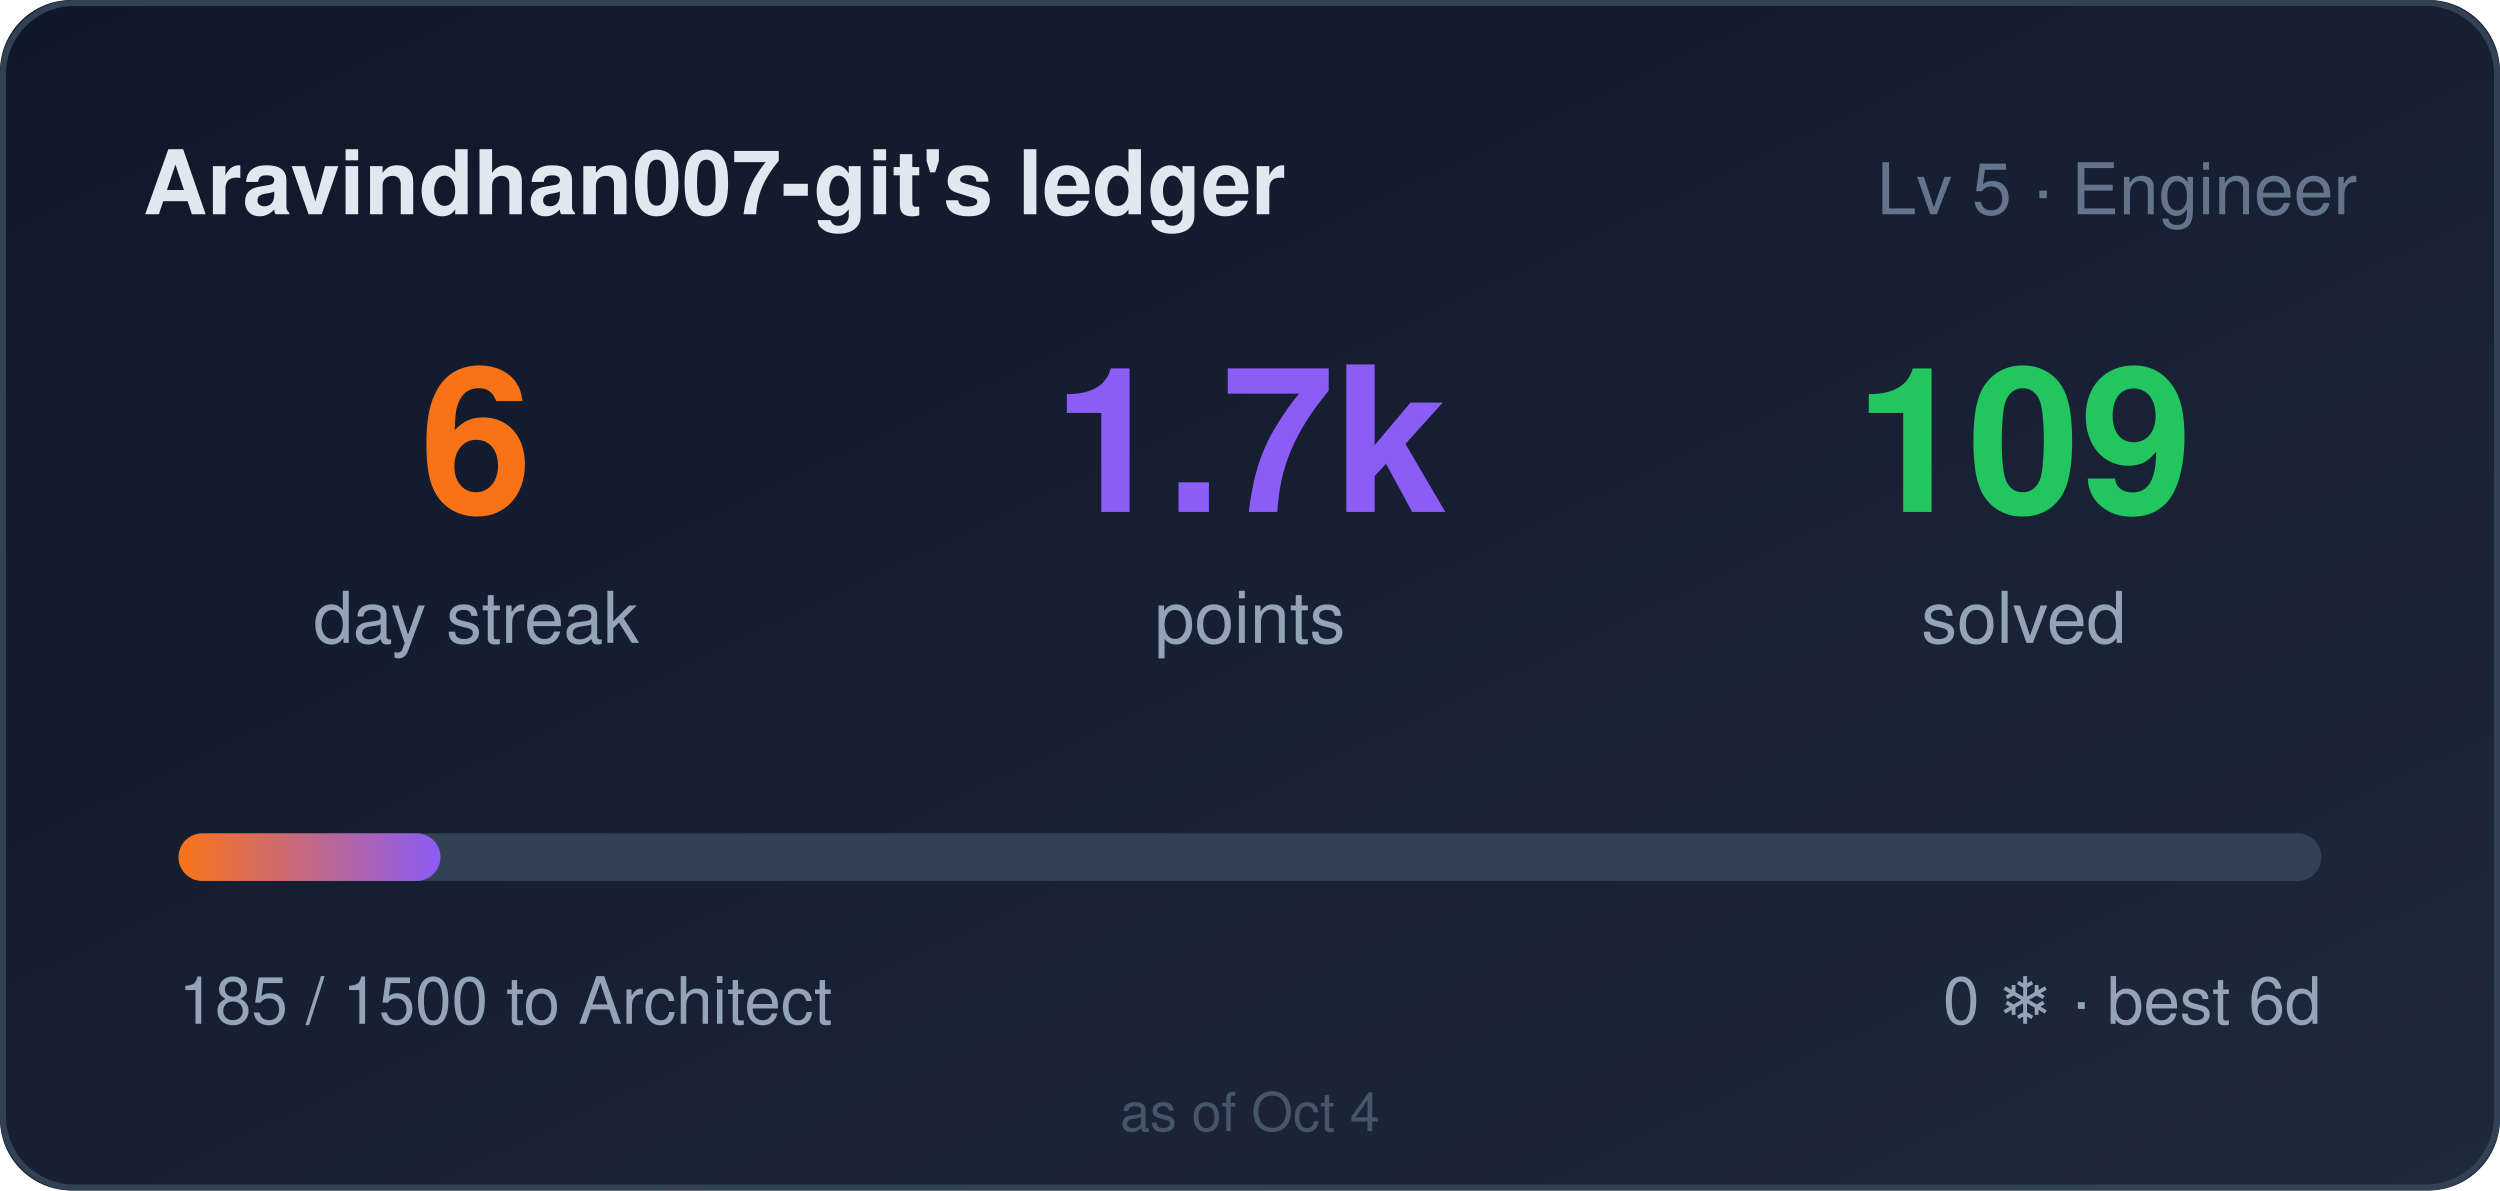
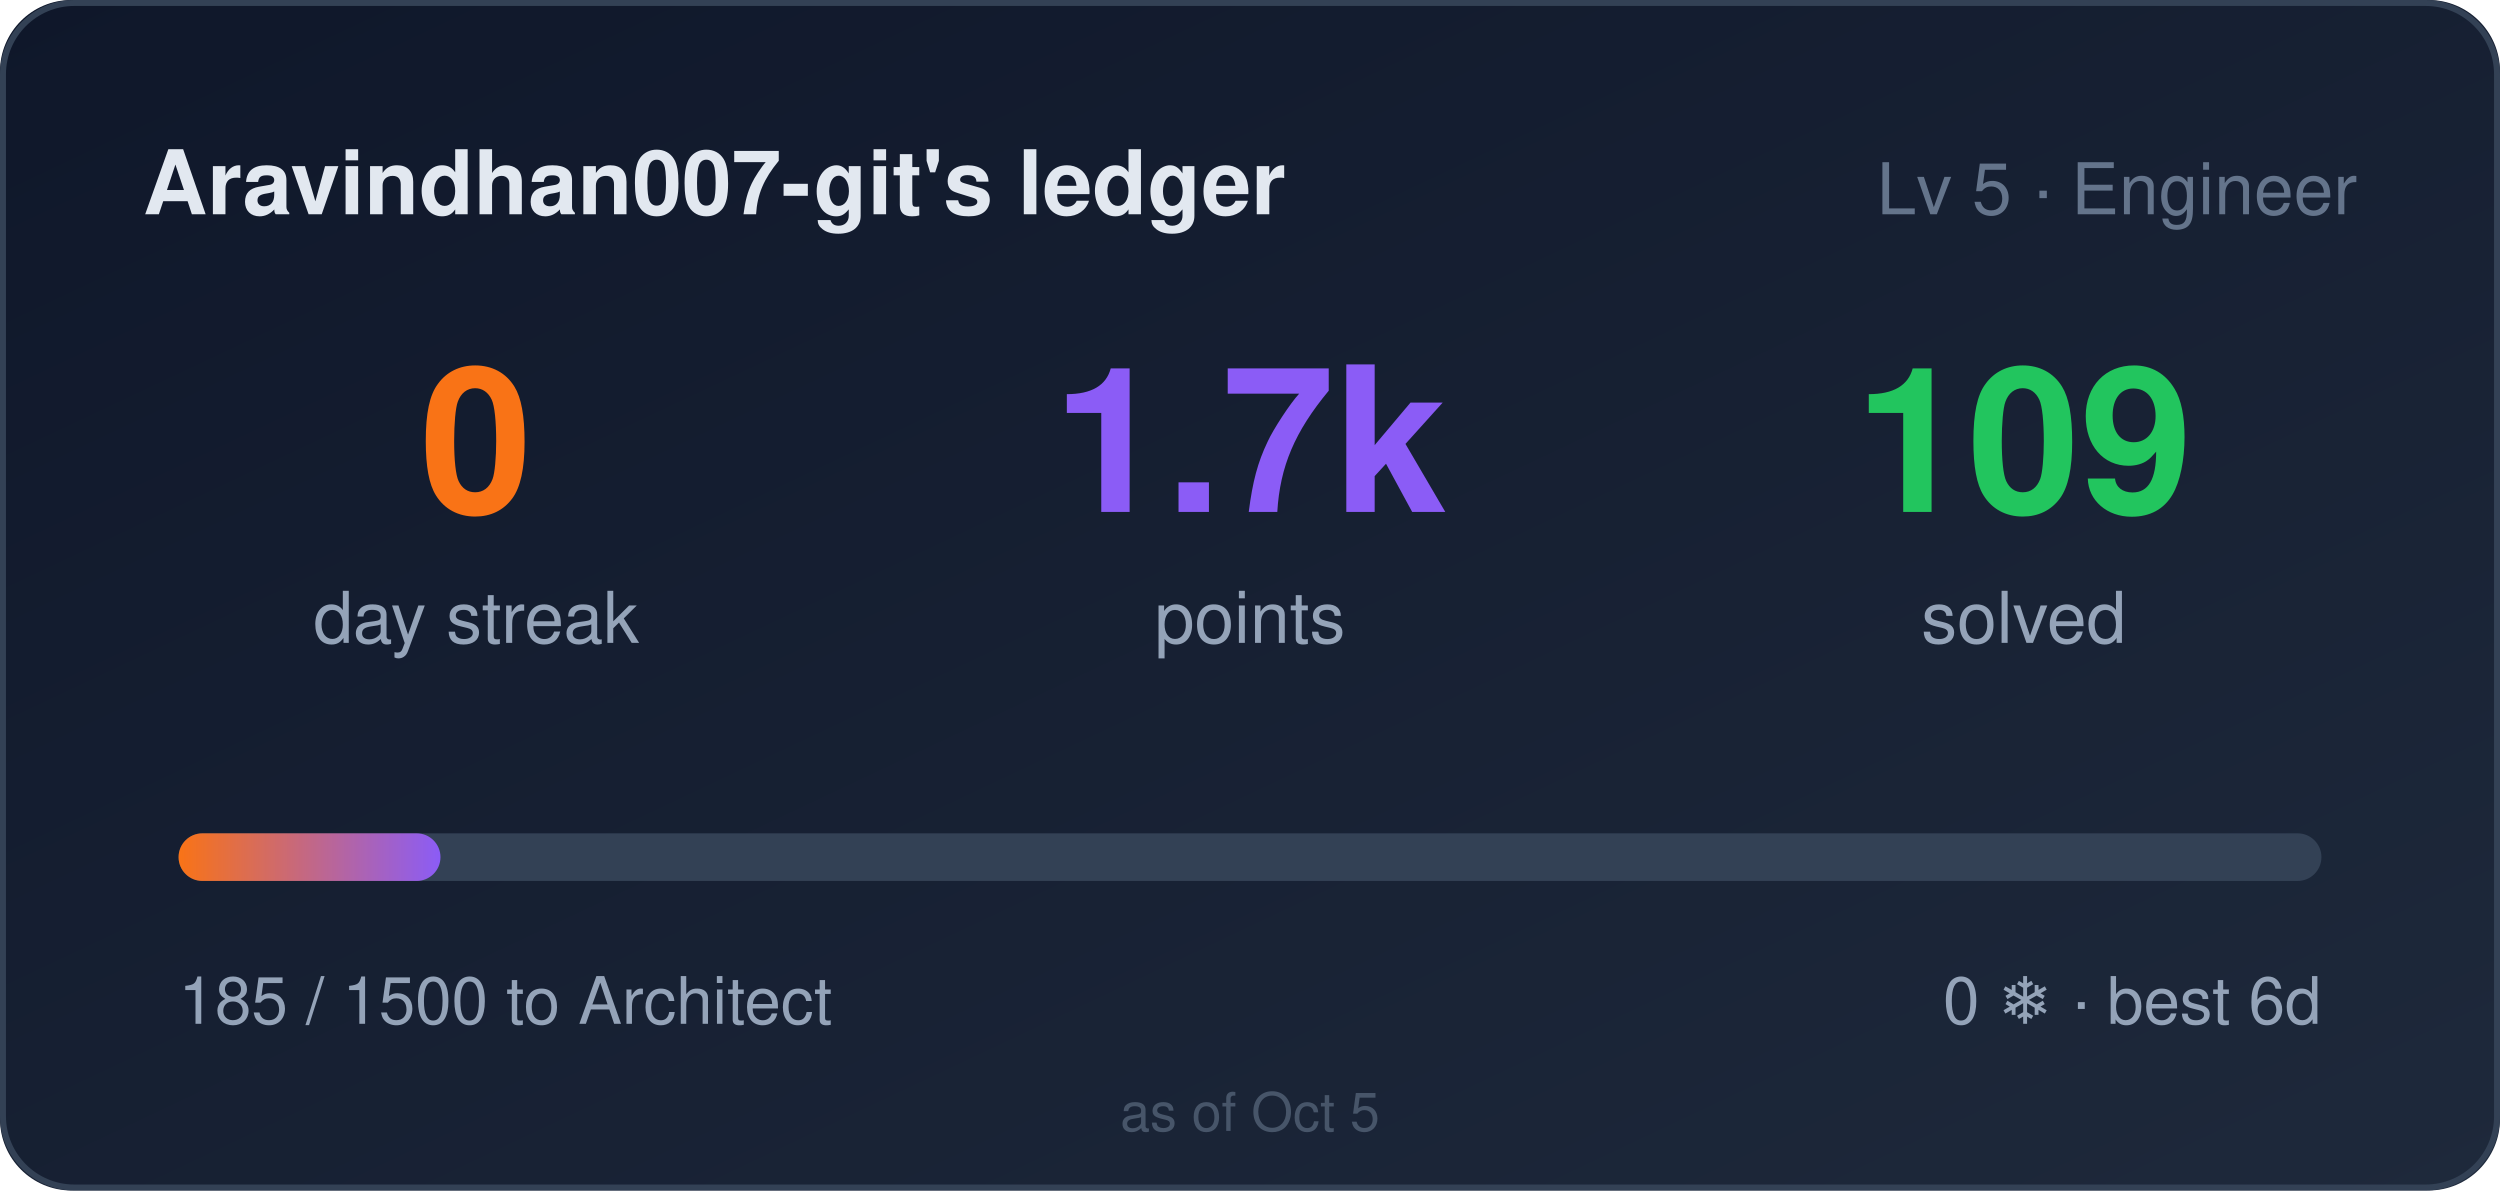
- <svg xmlns="http://www.w3.org/2000/svg" width="420" height="200" role="img" aria-label="Aravindhan007-git's ledger: 6 day streak, 1685 points">
+ <svg xmlns="http://www.w3.org/2000/svg" width="420" height="200" role="img" aria-label="Aravindhan007-git's ledger: 0 day streak, 1685 points">
  <style>
    .bar,.n{transform-box:fill-box}
    .bar{transform-origin:left center}
    @media (prefers-reduced-motion: no-preference){
      .bar{animation:cl-grow .9s cubic-bezier(.22,1,.36,1) both}
      .n{animation:cl-rise .5s ease-out both}
      .n2{animation-delay:.08s}
      .n3{animation-delay:.16s}
    }
    @keyframes cl-grow{from{transform:scaleX(0)}to{transform:scaleX(1)}}
    @keyframes cl-rise{from{opacity:0;transform:translateY(6px)}to{opacity:1;transform:none}}
  </style>
  <defs>
    <linearGradient id="bg" x1="0" y1="0" x2="1" y2="1">
      <stop offset="0" stop-color="#0f172a" />
      <stop offset="1" stop-color="#1e293b" />
    </linearGradient>
    <linearGradient id="bar" x1="0" y1="0" x2="1" y2="0">
      <stop offset="0" stop-color="#f97316" />
      <stop offset="1" stop-color="#8b5cf6" />
    </linearGradient>
  </defs>
  <rect width="420" height="200" rx="12" fill="url(#bg)" />
  <rect x="0.5" y="0.5" width="419" height="199" rx="12" fill="none" stroke="#334155" />
  <text x="24" y="36" fill="#e2e8f0" font-size="15" font-weight="600" font-family="Segoe UI,Helvetica,Arial,sans-serif">Aravindhan007-git's ledger</text>
  <text x="396" y="36" fill="#64748b" font-size="12" text-anchor="end" font-family="Segoe UI,Helvetica,Arial,sans-serif">Lv 5 · Engineer</text>
  <g font-family="Segoe UI,Helvetica,Arial,sans-serif">
-     <text class="n n1" x="80" y="86" fill="#f97316" font-size="34" font-weight="700" text-anchor="middle">6</text>
+     <text class="n n1" x="80" y="86" fill="#f97316" font-size="34" font-weight="700" text-anchor="middle">0</text>
    <text x="80" y="108" fill="#94a3b8" font-size="12" text-anchor="middle">day streak</text>
    <text class="n n2" x="210" y="86" fill="#8b5cf6" font-size="34" font-weight="700" text-anchor="middle">1.7k</text>
    <text x="210" y="108" fill="#94a3b8" font-size="12" text-anchor="middle">points</text>
    <text class="n n3" x="340" y="86" fill="#22c55e" font-size="34" font-weight="700" text-anchor="middle">109</text>
    <text x="340" y="108" fill="#94a3b8" font-size="12" text-anchor="middle">solved</text>
  </g>
  <rect x="30" y="140" width="360" height="8" rx="4" fill="#334155" />
  <rect class="bar" x="30" y="140" width="44" height="8" rx="4" fill="url(#bar)" />
  <text x="30" y="172" fill="#94a3b8" font-size="11" font-family="Segoe UI,Helvetica,Arial,sans-serif">185 / 1500 to Architect</text>
  <text x="390" y="172" fill="#94a3b8" font-size="11" text-anchor="end" font-family="Segoe UI,Helvetica,Arial,sans-serif">0 ❄ · best 6d</text>
-   <text x="210" y="190" fill="#475569" font-size="9" text-anchor="middle" font-family="Segoe UI,Helvetica,Arial,sans-serif">as of Oct 4</text>
+   <text x="210" y="190" fill="#475569" font-size="9" text-anchor="middle" font-family="Segoe UI,Helvetica,Arial,sans-serif">as of Oct 5</text>
</svg>
